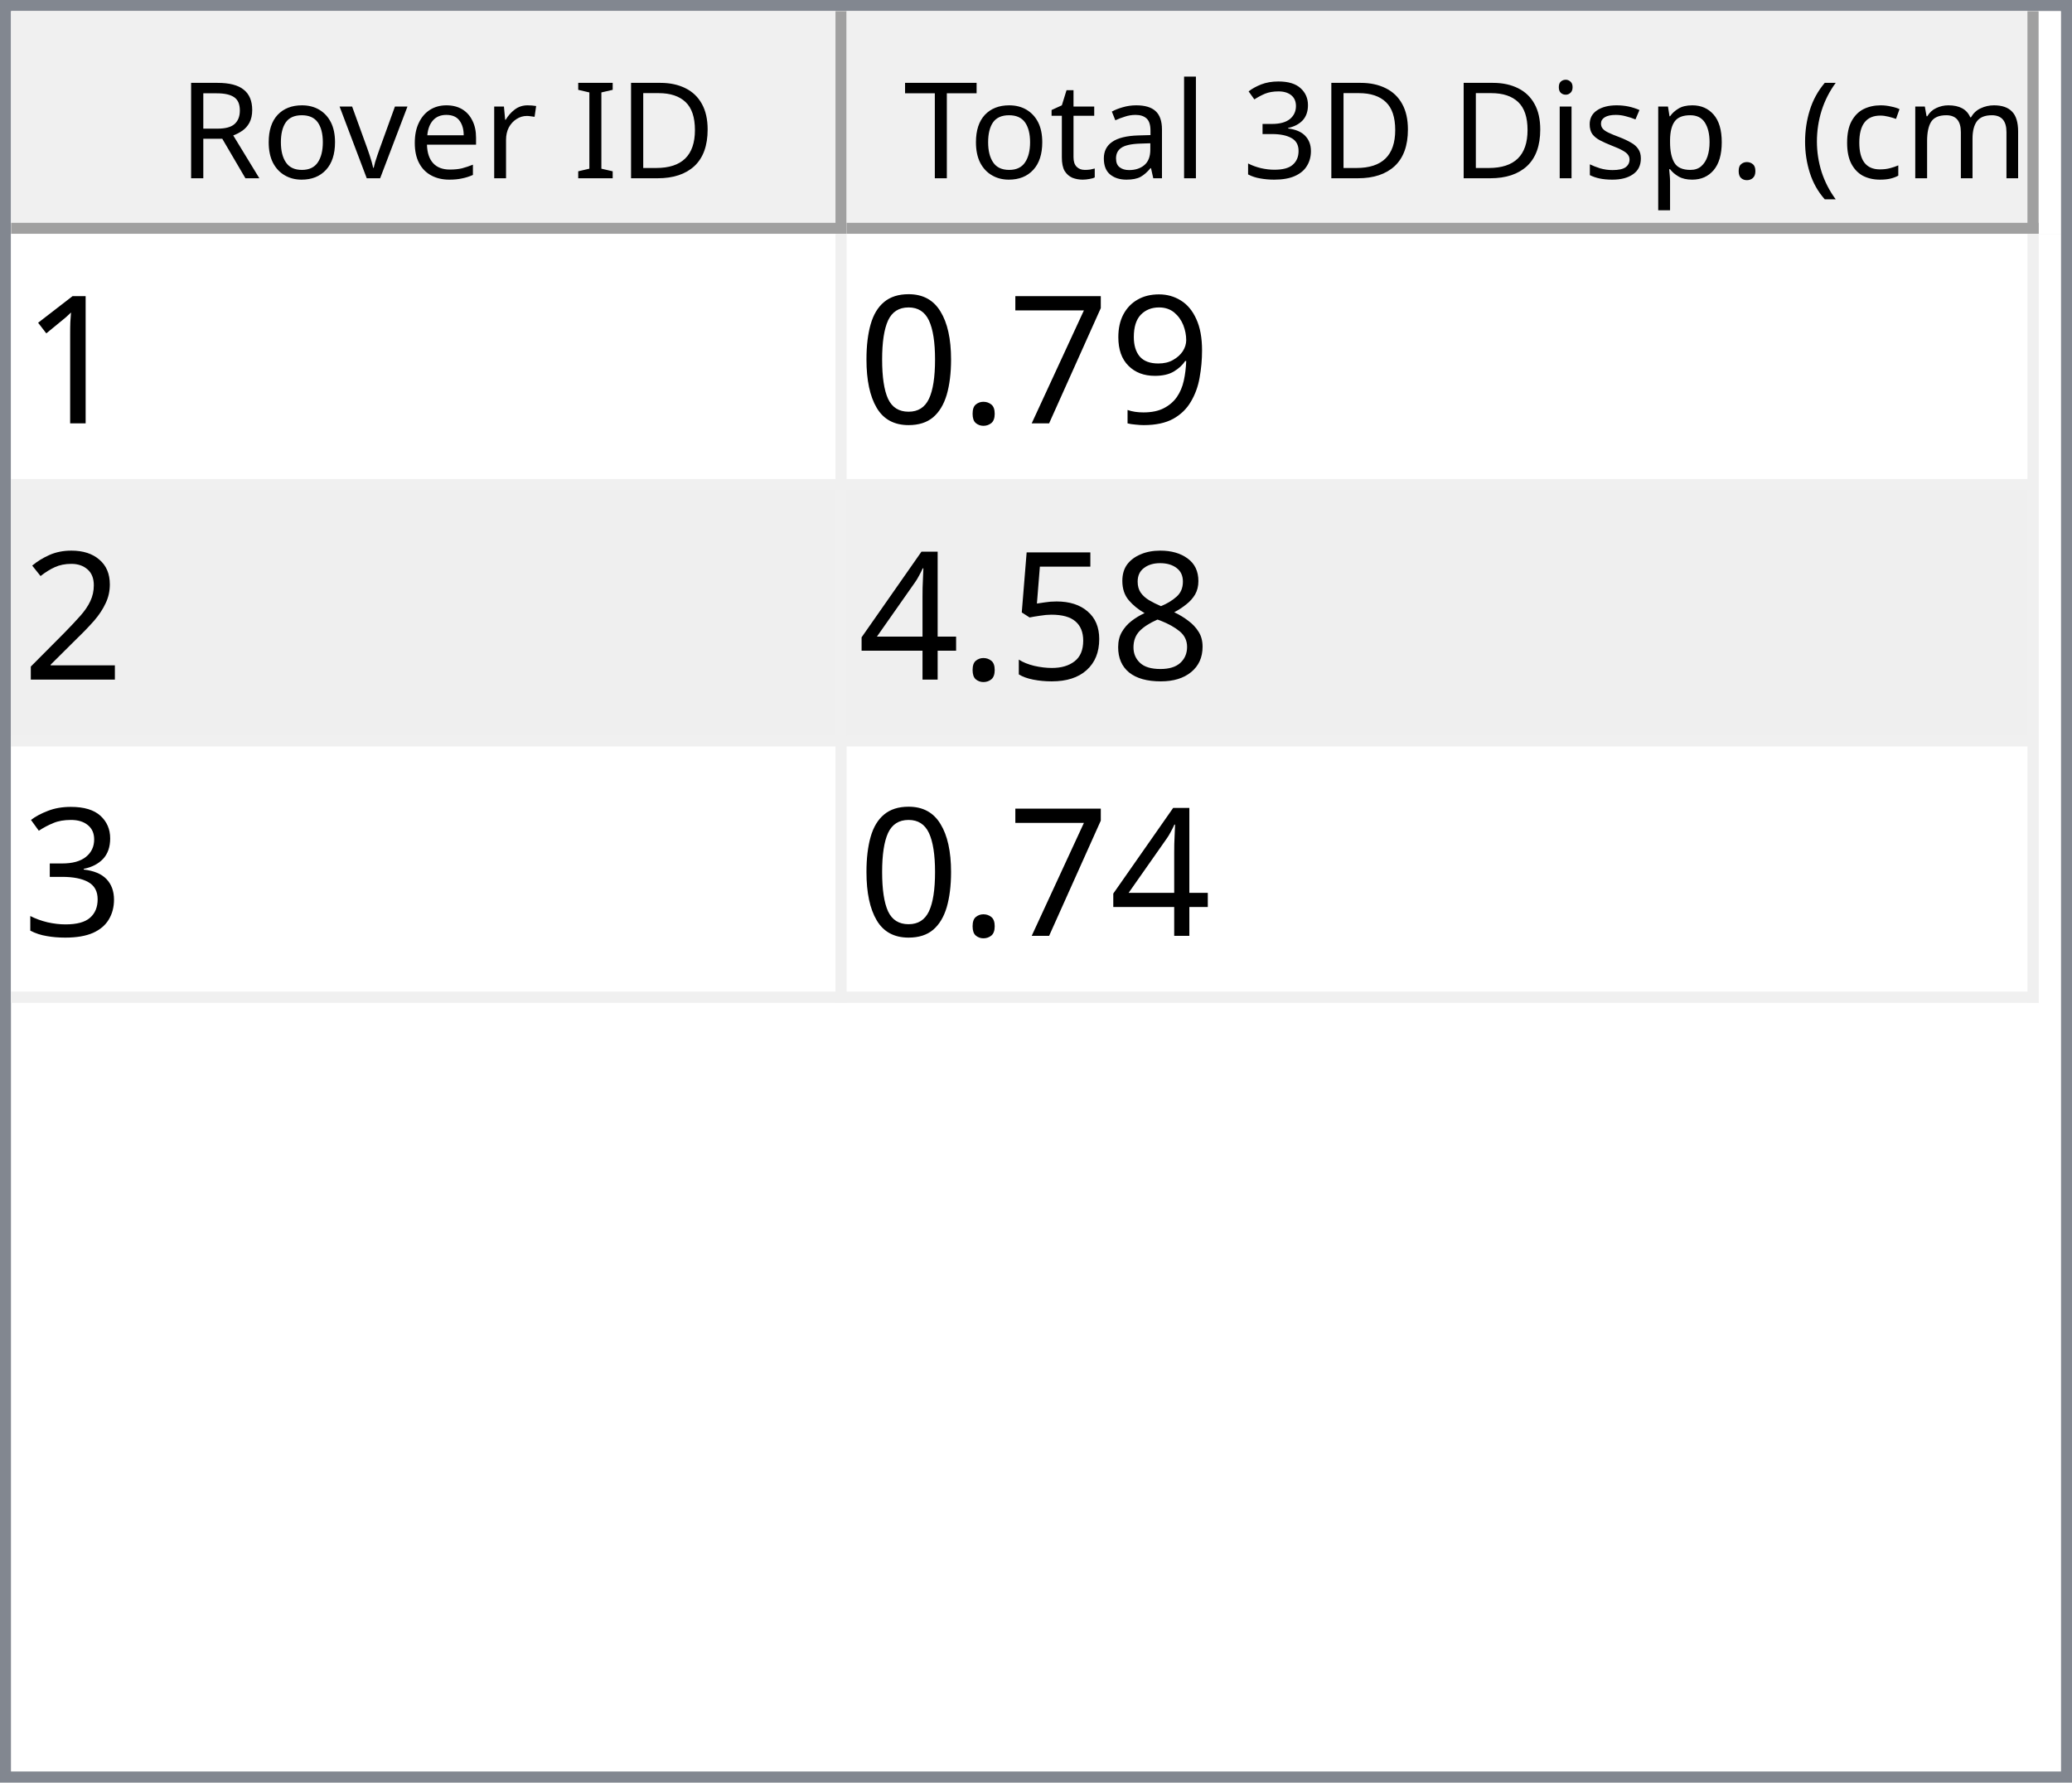
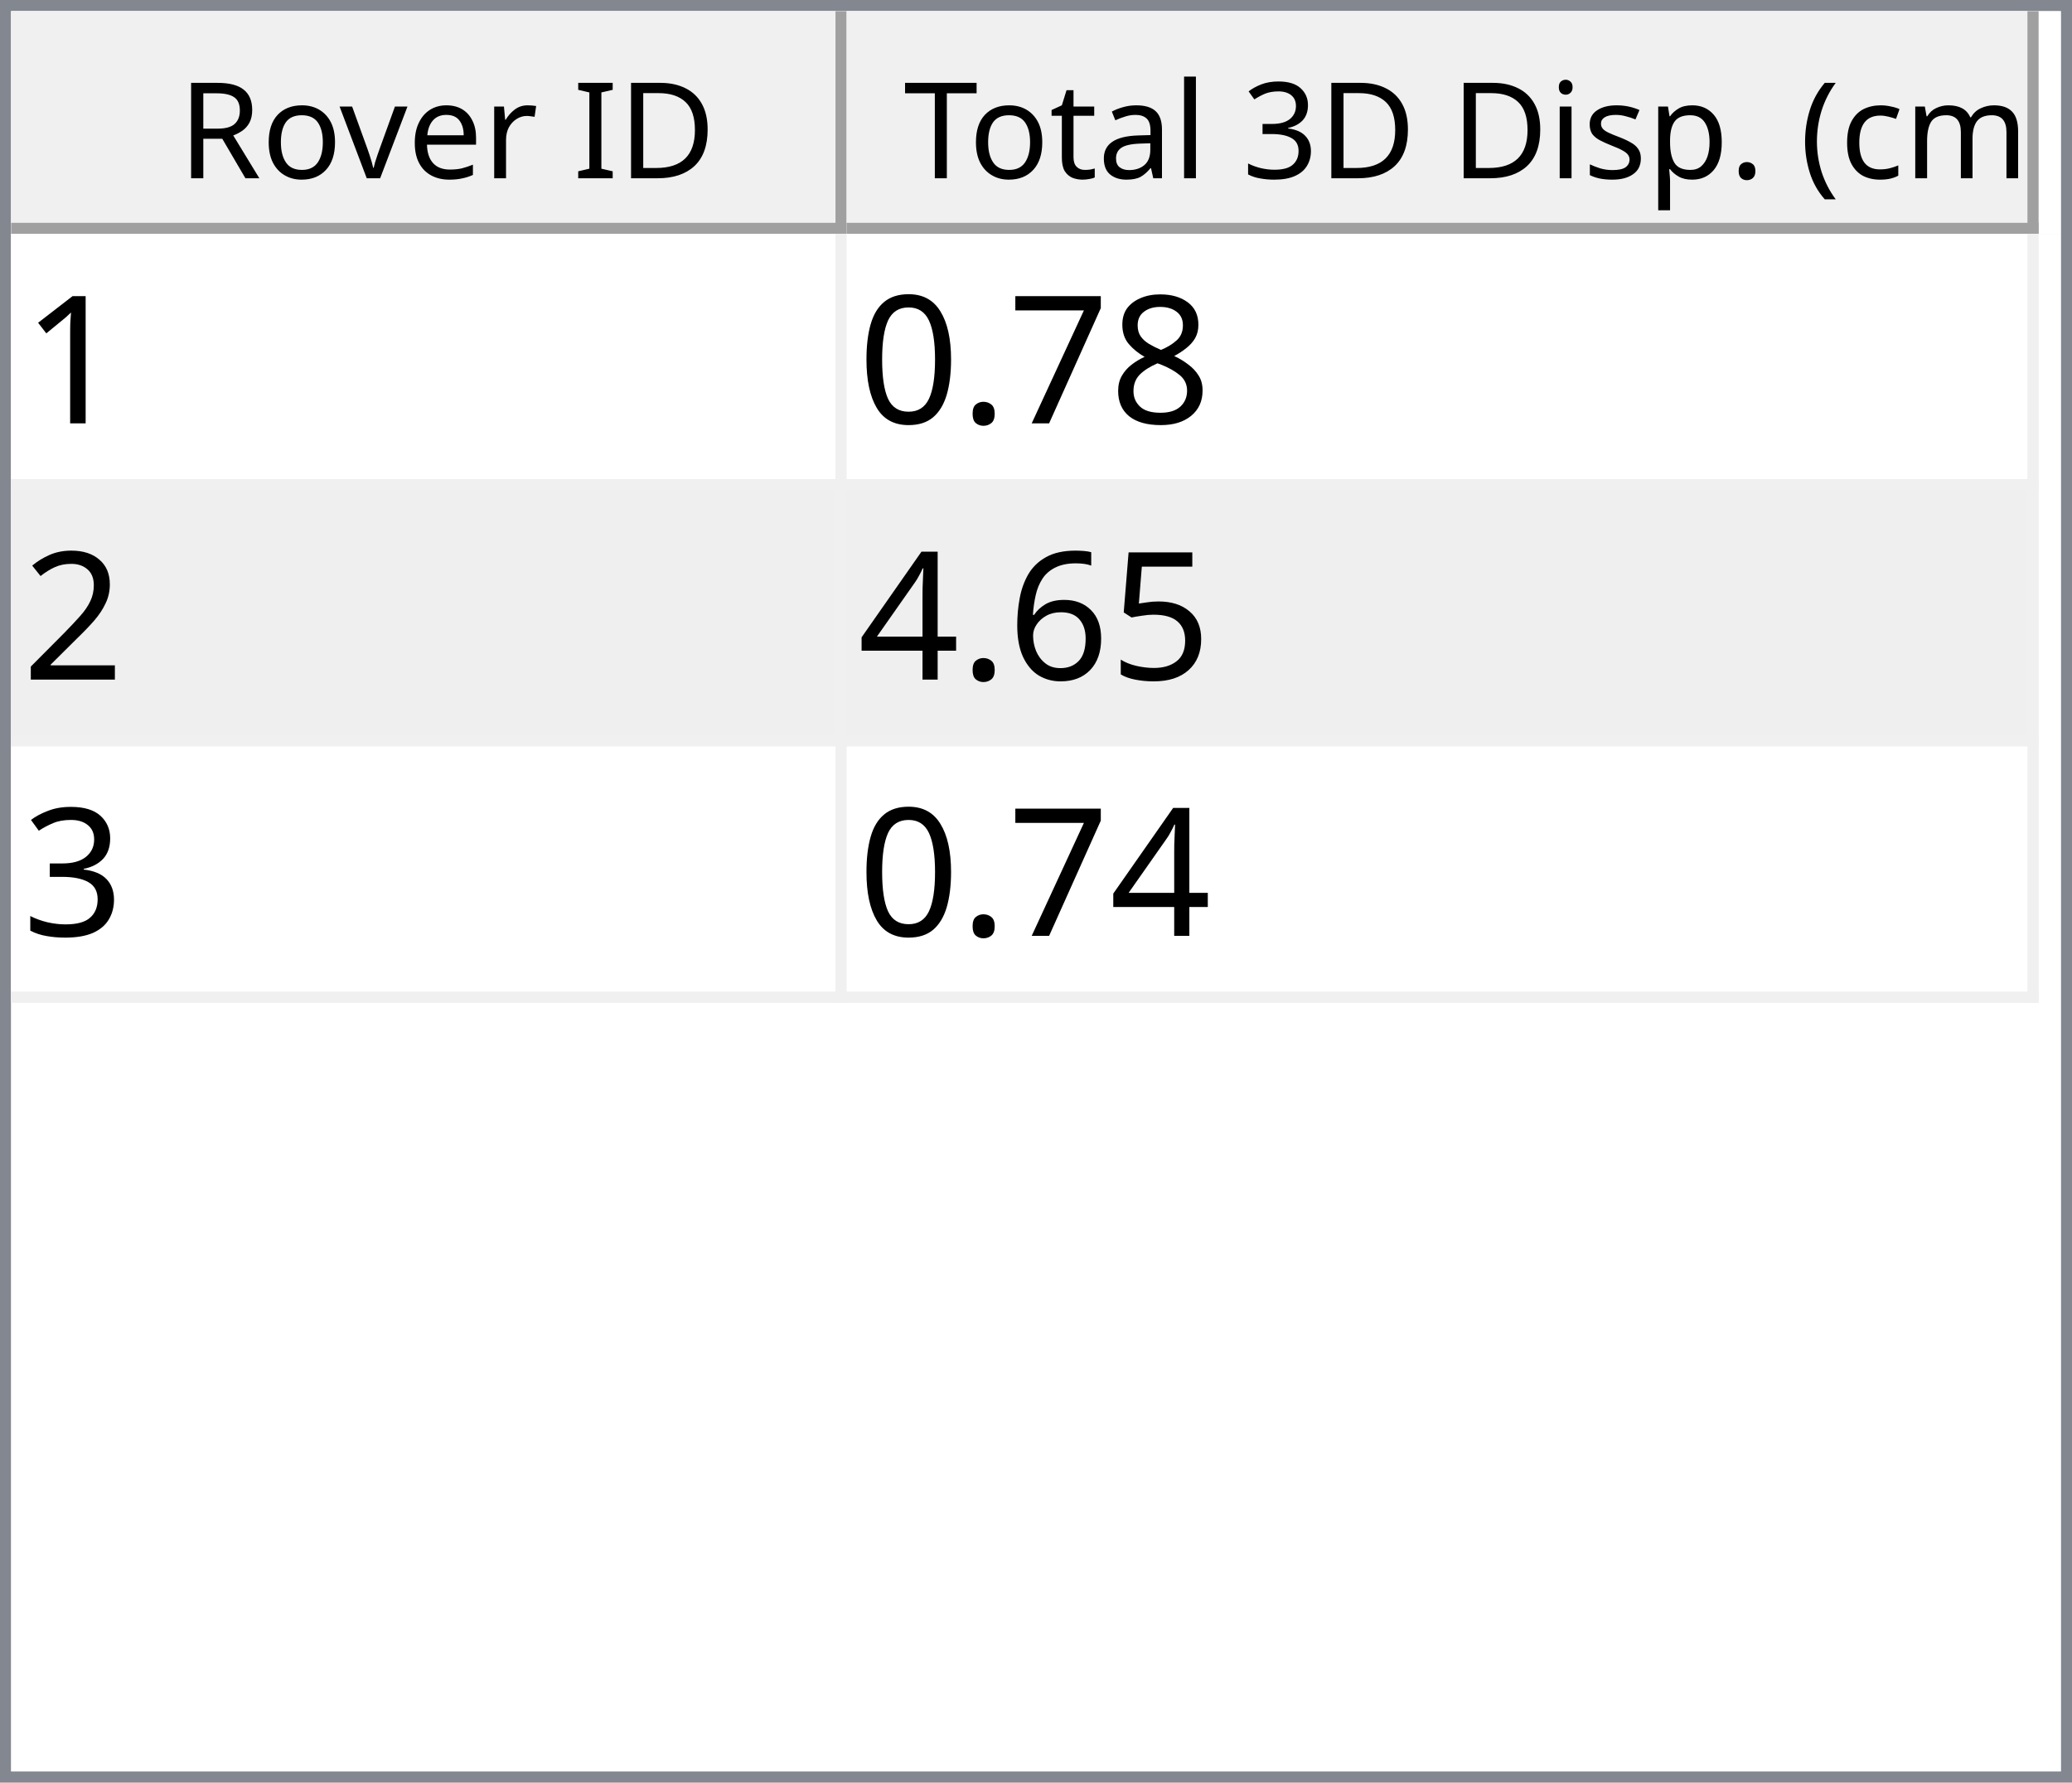
<svg xmlns="http://www.w3.org/2000/svg" style="fill-opacity:1; color-rendering:auto; color-interpolation:auto; text-rendering:auto; stroke:black; stroke-linecap:square; stroke-miterlimit:10; shape-rendering:auto; stroke-opacity:1; fill:black; stroke-dasharray:none; font-weight:normal; stroke-width:1; font-family:'Dialog'; font-style:normal; stroke-linejoin:miter; font-size:12px; stroke-dashoffset:0; image-rendering:auto;" width="186" height="160">
  <defs id="genericDefs" />
  <g>
    <defs id="defs1">
      <clipPath clipPathUnits="userSpaceOnUse" id="clipPath1">
        <path d="M0 0 L186 0 L186 160 L0 160 L0 0 Z" />
      </clipPath>
      <clipPath clipPathUnits="userSpaceOnUse" id="clipPath2">
        <path d="M0 0 L0 160 L186 160 L186 0 Z" />
      </clipPath>
      <clipPath clipPathUnits="userSpaceOnUse" id="clipPath3">
        <path d="M0 0 L0 20 L184 20 L184 0 Z" />
      </clipPath>
      <clipPath clipPathUnits="userSpaceOnUse" id="clipPath4">
        <path d="M0 0 L0 20 L75 20 L75 0 Z" />
      </clipPath>
      <clipPath clipPathUnits="userSpaceOnUse" id="clipPath5">
        <path d="M1 1 L1 19 L74 19 L74 1 Z" />
      </clipPath>
      <clipPath clipPathUnits="userSpaceOnUse" id="clipPath6">
        <path d="M0 0 L0 18 L73 18 L73 0 Z" />
      </clipPath>
      <clipPath clipPathUnits="userSpaceOnUse" id="clipPath7">
        <path d="M-0.5 -0.5 L-0.5 19.5 L74.5 19.5 L74.5 -0.5 Z" />
      </clipPath>
      <clipPath clipPathUnits="userSpaceOnUse" id="clipPath8">
        <path d="M0 0 L0 20 L107 20 L107 0 Z" />
      </clipPath>
      <clipPath clipPathUnits="userSpaceOnUse" id="clipPath9">
        <path d="M1 1 L1 19 L106 19 L106 1 Z" />
      </clipPath>
      <clipPath clipPathUnits="userSpaceOnUse" id="clipPath10">
        <path d="M0 0 L0 18 L105 18 L105 0 Z" />
      </clipPath>
      <clipPath clipPathUnits="userSpaceOnUse" id="clipPath11">
        <path d="M-0.5 -0.5 L-0.5 19.5 L106.5 19.5 L106.5 -0.5 Z" />
      </clipPath>
      <clipPath clipPathUnits="userSpaceOnUse" id="clipPath12">
        <path d="M0 0 L0 138 L184 138 L184 0 Z" />
      </clipPath>
      <clipPath clipPathUnits="userSpaceOnUse" id="clipPath13">
        <path d="M0 0 L0 69 L182 69 L182 0 Z" />
      </clipPath>
      <clipPath clipPathUnits="userSpaceOnUse" id="clipPath14">
        <path d="M-0.5 -0.5 L-0.5 68.5 L181.5 68.5 L181.5 -0.5 Z" />
      </clipPath>
      <clipPath clipPathUnits="userSpaceOnUse" id="clipPath15">
        <path d="M0 0 L0 22 L74 22 L74 0 Z" />
      </clipPath>
      <clipPath clipPathUnits="userSpaceOnUse" id="clipPath16">
        <path d="M0 0 L0 22 L106 22 L106 0 Z" />
      </clipPath>
      <font horiz-adv-x="64.551" id="font1">
        <font-face ascent="107.91" descent="25.098" units-per-em="100" style="font-style:normal; font-family:Segoe UI; font-weight:normal;" />
        <missing-glyph horiz-adv-x="64.551" d="M8.109 0 L8.109 68.266 L56.453 68.266 L56.453 0 L8.109 0 ZM15.328 7.234 L49.219 7.234 L49.219 61.031 L15.328 61.031 L15.328 7.234 Z" />
        <glyph unicode="D" horiz-adv-x="70.117" d="M9.188 0 L9.188 70.016 L28.516 70.016 Q65.531 70.016 65.531 35.891 Q65.531 19.672 55.25 9.836 Q44.969 0 27.734 0 L9.188 0 ZM17.391 62.594 L17.391 7.422 L27.828 7.422 Q41.609 7.422 49.273 14.797 Q56.938 22.172 56.938 35.688 Q56.938 62.594 28.328 62.594 L17.391 62.594 Z" />
        <glyph unicode="I" horiz-adv-x="26.611" d="M17.391 0 L9.188 0 L9.188 70.016 L17.391 70.016 L17.391 0 Z" />
        <glyph unicode=" " horiz-adv-x="27.393" d="" />
        <glyph unicode="r" horiz-adv-x="34.766" d="M34.188 41.891 Q32.078 43.5 28.125 43.5 Q23 43.5 19.555 38.672 Q16.109 33.844 16.109 25.484 L16.109 0 L8.109 0 L8.109 50 L16.109 50 L16.109 39.703 L16.312 39.703 Q18.016 44.969 21.531 47.922 Q25.047 50.875 29.391 50.875 Q32.516 50.875 34.188 50.203 L34.188 41.891 Z" />
        <glyph unicode="e" horiz-adv-x="52.295" d="M48.297 23 L12.984 23 Q13.188 14.656 17.484 10.109 Q21.781 5.562 29.297 5.562 Q37.75 5.562 44.828 11.141 L44.828 3.609 Q38.234 -1.172 27.391 -1.172 Q16.797 -1.172 10.742 5.641 Q4.688 12.453 4.688 24.812 Q4.688 36.469 11.305 43.82 Q17.922 51.172 27.734 51.172 Q37.547 51.172 42.922 44.828 Q48.297 38.484 48.297 27.203 L48.297 23 ZM40.094 29.781 Q40.047 36.719 36.75 40.578 Q33.453 44.438 27.594 44.438 Q21.922 44.438 17.969 40.383 Q14.016 36.328 13.094 29.781 L40.094 29.781 Z" />
        <glyph unicode="v" horiz-adv-x="47.9" d="M47.406 50 L27.484 0 L19.625 0 L0.688 50 L9.469 50 L22.172 13.672 Q23.578 9.672 23.922 6.688 L24.125 6.688 Q24.609 10.453 25.688 13.484 L38.969 50 L47.406 50 Z" />
        <glyph unicode="o" horiz-adv-x="58.594" d="M29 -1.172 Q17.922 -1.172 11.305 5.836 Q4.688 12.844 4.688 24.422 Q4.688 37.016 11.57 44.094 Q18.453 51.172 30.172 51.172 Q41.359 51.172 47.633 44.289 Q53.906 37.406 53.906 25.203 Q53.906 13.234 47.141 6.031 Q40.375 -1.172 29 -1.172 ZM29.594 44.438 Q21.875 44.438 17.383 39.188 Q12.891 33.938 12.891 24.703 Q12.891 15.828 17.43 10.695 Q21.969 5.562 29.594 5.562 Q37.359 5.562 41.531 10.594 Q45.703 15.625 45.703 24.906 Q45.703 34.281 41.531 39.359 Q37.359 44.438 29.594 44.438 Z" />
        <glyph unicode="R" horiz-adv-x="59.814" d="M59.375 0 L49.609 0 L37.891 19.625 Q36.281 22.359 34.766 24.289 Q33.25 26.219 31.664 27.438 Q30.078 28.656 28.25 29.219 Q26.422 29.781 24.125 29.781 L17.391 29.781 L17.391 0 L9.188 0 L9.188 70.016 L30.078 70.016 Q34.672 70.016 38.555 68.867 Q42.438 67.719 45.289 65.375 Q48.141 63.031 49.758 59.547 Q51.375 56.062 51.375 51.375 Q51.375 47.703 50.273 44.656 Q49.172 41.609 47.148 39.211 Q45.125 36.812 42.266 35.133 Q39.406 33.453 35.844 32.516 L35.844 32.328 Q37.594 31.547 38.891 30.547 Q40.188 29.547 41.359 28.18 Q42.531 26.812 43.68 25.078 Q44.828 23.344 46.234 21.047 L59.375 0 ZM17.391 62.594 L17.391 37.203 L28.516 37.203 Q31.594 37.203 34.203 38.133 Q36.812 39.062 38.719 40.797 Q40.625 42.531 41.703 45.047 Q42.781 47.562 42.781 50.688 Q42.781 56.297 39.141 59.445 Q35.5 62.594 28.609 62.594 L17.391 62.594 Z" />
        <glyph unicode=")" horiz-adv-x="30.176" d="M8.297 -15.922 L1.172 -15.922 Q16.406 2.344 16.406 26.812 Q16.406 51.469 1.078 70.016 L8.297 70.016 Q23.531 52.156 23.531 26.703 Q23.531 1.375 8.297 -15.922 Z" />
        <glyph unicode="m" horiz-adv-x="86.133" d="M79.109 0 L71.094 0 L71.094 28.719 Q71.094 37.016 68.531 40.727 Q65.969 44.438 59.906 44.438 Q54.781 44.438 51.195 39.75 Q47.609 35.062 47.609 28.516 L47.609 0 L39.594 0 L39.594 29.688 Q39.594 44.438 28.219 44.438 Q22.953 44.438 19.531 40.016 Q16.109 35.594 16.109 28.516 L16.109 0 L8.109 0 L8.109 50 L16.109 50 L16.109 42.094 L16.312 42.094 Q21.625 51.172 31.844 51.172 Q36.969 51.172 40.773 48.312 Q44.578 45.453 46 40.828 Q51.562 51.172 62.594 51.172 Q79.109 51.172 79.109 30.812 L79.109 0 Z" />
        <glyph unicode="c" horiz-adv-x="46.191" d="M42.188 2.297 Q36.422 -1.172 28.516 -1.172 Q17.828 -1.172 11.258 5.789 Q4.688 12.75 4.688 23.828 Q4.688 36.188 11.766 43.68 Q18.844 51.172 30.672 51.172 Q37.25 51.172 42.281 48.734 L42.281 40.531 Q36.719 44.438 30.375 44.438 Q22.703 44.438 17.797 38.945 Q12.891 33.453 12.891 24.516 Q12.891 15.719 17.508 10.641 Q22.125 5.562 29.891 5.562 Q36.422 5.562 42.188 9.906 L42.188 2.297 Z" />
        <glyph unicode="(" horiz-adv-x="30.176" d="M29.109 -15.922 L21.969 -15.922 Q6.844 1.375 6.844 26.703 Q6.844 52.156 21.969 70.016 L29.203 70.016 Q13.875 51.469 13.875 26.812 Q13.875 2.344 29.109 -15.922 Z" />
        <glyph unicode="." horiz-adv-x="21.68" d="M10.891 -1.078 Q8.641 -1.078 7.055 0.539 Q5.469 2.156 5.469 4.391 Q5.469 6.641 7.055 8.273 Q8.641 9.906 10.891 9.906 Q13.188 9.906 14.797 8.273 Q16.406 6.641 16.406 4.391 Q16.406 2.156 14.797 0.539 Q13.188 -1.078 10.891 -1.078 Z" />
        <glyph unicode="p" horiz-adv-x="58.789" d="M16.312 7.234 L16.109 7.234 L16.109 -23 L8.109 -23 L8.109 50 L16.109 50 L16.109 41.219 L16.312 41.219 Q22.219 51.172 33.594 51.172 Q43.266 51.172 48.688 44.461 Q54.109 37.75 54.109 26.469 Q54.109 13.922 48 6.375 Q41.891 -1.172 31.297 -1.172 Q21.578 -1.172 16.312 7.234 ZM16.109 27.391 L16.109 20.406 Q16.109 14.203 20.141 9.883 Q24.172 5.562 30.375 5.562 Q37.641 5.562 41.773 11.133 Q45.906 16.703 45.906 26.609 Q45.906 34.969 42.047 39.703 Q38.188 44.438 31.594 44.438 Q24.609 44.438 20.359 39.578 Q16.109 34.719 16.109 27.391 Z" />
        <glyph unicode="s" horiz-adv-x="42.432" d="M5.078 1.812 L5.078 10.406 Q11.625 5.562 19.484 5.562 Q30.031 5.562 30.031 12.594 Q30.031 14.594 29.125 15.992 Q28.219 17.391 26.68 18.461 Q25.141 19.531 23.07 20.383 Q21 21.234 18.609 22.172 Q15.281 23.484 12.766 24.828 Q10.25 26.172 8.57 27.859 Q6.891 29.547 6.031 31.695 Q5.172 33.844 5.172 36.719 Q5.172 40.234 6.789 42.945 Q8.406 45.656 11.086 47.484 Q13.766 49.312 17.211 50.242 Q20.656 51.172 24.312 51.172 Q30.812 51.172 35.938 48.922 L35.938 40.828 Q30.422 44.438 23.25 44.438 Q21 44.438 19.195 43.922 Q17.391 43.406 16.094 42.477 Q14.797 41.547 14.086 40.258 Q13.375 38.969 13.375 37.406 Q13.375 35.453 14.086 34.133 Q14.797 32.812 16.164 31.789 Q17.531 30.766 19.484 29.938 Q21.438 29.109 23.922 28.125 Q27.25 26.859 29.883 25.516 Q32.516 24.172 34.375 22.484 Q36.234 20.797 37.234 18.602 Q38.234 16.406 38.234 13.375 Q38.234 9.672 36.602 6.938 Q34.969 4.203 32.234 2.398 Q29.5 0.594 25.93 -0.289 Q22.359 -1.172 18.453 -1.172 Q10.75 -1.172 5.078 1.812 Z" />
        <glyph unicode="i" horiz-adv-x="24.219" d="M12.203 62.703 Q10.062 62.703 8.547 64.164 Q7.031 65.625 7.031 67.875 Q7.031 70.125 8.547 71.609 Q10.062 73.094 12.203 73.094 Q14.406 73.094 15.945 71.609 Q17.484 70.125 17.484 67.875 Q17.484 65.719 15.945 64.211 Q14.406 62.703 12.203 62.703 ZM16.109 0 L8.109 0 L8.109 50 L16.109 50 L16.109 0 Z" />
        <glyph unicode="3" horiz-adv-x="53.906" d="M46.531 19.828 Q46.531 15.094 44.75 11.211 Q42.969 7.328 39.719 4.57 Q36.469 1.812 31.93 0.297 Q27.391 -1.219 21.922 -1.219 Q11.922 -1.219 6 2.594 L6 11.188 Q13.094 5.609 22.219 5.609 Q25.875 5.609 28.828 6.539 Q31.781 7.469 33.906 9.227 Q36.031 10.984 37.18 13.477 Q38.328 15.969 38.328 19.094 Q38.328 32.812 18.797 32.812 L12.984 32.812 L12.984 39.594 L18.5 39.594 Q35.797 39.594 35.797 52.484 Q35.797 64.406 22.609 64.406 Q15.188 64.406 8.688 59.422 L8.688 67.188 Q15.375 71.188 24.609 71.188 Q29 71.188 32.57 69.969 Q36.141 68.75 38.68 66.555 Q41.219 64.359 42.609 61.281 Q44 58.203 44 54.5 Q44 40.672 30.031 36.719 L30.031 36.531 Q33.594 36.141 36.625 34.797 Q39.656 33.453 41.852 31.305 Q44.047 29.156 45.289 26.25 Q46.531 23.344 46.531 19.828 Z" />
        <glyph unicode="l" horiz-adv-x="24.219" d="M16.109 0 L8.109 0 L8.109 74.031 L16.109 74.031 L16.109 0 Z" />
        <glyph unicode="a" horiz-adv-x="50.879" d="M43.891 0 L35.891 0 L35.891 7.812 L35.688 7.812 Q30.469 -1.172 20.312 -1.172 Q12.844 -1.172 8.617 2.781 Q4.391 6.734 4.391 13.281 Q4.391 27.297 20.906 29.594 L35.891 31.688 Q35.891 44.438 25.594 44.438 Q16.547 44.438 9.281 38.281 L9.281 46.484 Q16.656 51.172 26.266 51.172 Q43.891 51.172 43.891 32.516 L43.891 0 ZM35.891 25.297 L23.828 23.641 Q18.266 22.859 15.43 20.875 Q12.594 18.891 12.594 13.875 Q12.594 10.203 15.211 7.883 Q17.828 5.562 22.172 5.562 Q28.125 5.562 32.008 9.742 Q35.891 13.922 35.891 20.312 L35.891 25.297 Z" />
        <glyph unicode="t" horiz-adv-x="33.887" d="M31.297 0.484 Q28.469 -1.078 23.828 -1.078 Q10.688 -1.078 10.688 13.578 L10.688 43.172 L2.094 43.172 L2.094 50 L10.688 50 L10.688 62.203 L18.703 64.797 L18.703 50 L31.297 50 L31.297 43.172 L18.703 43.172 L18.703 14.984 Q18.703 9.969 20.414 7.82 Q22.125 5.672 26.078 5.672 Q29.109 5.672 31.297 7.328 L31.297 0.484 Z" />
        <glyph unicode="T" horiz-adv-x="52.393" d="M50.594 62.594 L30.375 62.594 L30.375 0 L22.172 0 L22.172 62.594 L2 62.594 L2 70.016 L50.594 70.016 L50.594 62.594 Z" />
      </font>
      <font horiz-adv-x="75.0" id="font2">
        <font-face ascent="100.537" descent="21.973" units-per-em="100" style="font-style:normal; font-family:sans-serif; font-weight:normal;" />
        <missing-glyph horiz-adv-x="75.0" d="M12.5 0 L12.5 62.5 L62.5 62.5 L62.5 0 L12.5 0 ZM14.062 1.562 L60.938 1.562 L60.938 60.938 L14.062 60.938 L14.062 1.562 Z" />
        <glyph unicode="1" horiz-adv-x="55.615" d="M37.25 0 L28.469 0 L28.469 56 Q25.297 52.984 20.141 49.953 Q14.984 46.922 10.891 45.406 L10.891 53.906 Q18.266 57.375 23.781 62.305 Q29.297 67.234 31.594 71.875 L37.25 71.875 L37.25 0 Z" />
-         <glyph unicode="9" horiz-adv-x="55.615" d="M5.469 16.547 L13.922 17.328 Q14.984 11.375 18.016 8.688 Q21.047 6 25.781 6 Q29.828 6 32.883 7.859 Q35.938 9.719 37.891 12.82 Q39.844 15.922 41.164 21.195 Q42.484 26.469 42.484 31.938 Q42.484 32.516 42.438 33.688 Q39.797 29.5 35.234 26.883 Q30.672 24.266 25.344 24.266 Q16.453 24.266 10.305 30.711 Q4.156 37.156 4.156 47.703 Q4.156 58.594 10.578 65.234 Q17 71.875 26.656 71.875 Q33.641 71.875 39.43 68.117 Q45.219 64.359 48.219 57.398 Q51.219 50.438 51.219 37.25 Q51.219 23.531 48.242 15.406 Q45.266 7.281 39.383 3.031 Q33.5 -1.219 25.594 -1.219 Q17.188 -1.219 11.867 3.445 Q6.547 8.109 5.469 16.547 ZM41.453 48.141 Q41.453 55.719 37.43 60.156 Q33.406 64.594 27.734 64.594 Q21.875 64.594 17.531 59.812 Q13.188 55.031 13.188 47.406 Q13.188 40.578 17.312 36.305 Q21.438 32.031 27.484 32.031 Q33.594 32.031 37.523 36.305 Q41.453 40.578 41.453 48.141 Z" />
+         <glyph unicode="8" horiz-adv-x="55.615" d="M17.672 38.812 Q12.203 40.828 9.57 44.539 Q6.938 48.25 6.938 53.422 Q6.938 61.234 12.555 66.555 Q18.172 71.875 27.484 71.875 Q36.859 71.875 42.578 66.43 Q48.297 60.984 48.297 53.172 Q48.297 48.188 45.68 44.508 Q43.062 40.828 37.75 38.812 Q44.344 36.672 47.781 31.883 Q51.219 27.094 51.219 20.453 Q51.219 11.281 44.727 5.031 Q38.234 -1.219 27.641 -1.219 Q17.047 -1.219 10.547 5.055 Q4.047 11.328 4.047 20.703 Q4.047 27.688 7.594 32.398 Q11.141 37.109 17.672 38.812 ZM15.922 53.719 Q15.922 48.641 19.195 45.414 Q22.469 42.188 27.688 42.188 Q32.766 42.188 36.016 45.383 Q39.266 48.578 39.266 53.219 Q39.266 58.062 35.914 61.359 Q32.562 64.656 27.594 64.656 Q22.562 64.656 19.242 61.43 Q15.922 58.203 15.922 53.719 ZM13.094 20.656 Q13.094 16.891 14.875 13.375 Q16.656 9.859 20.172 7.93 Q23.688 6 27.734 6 Q34.031 6 38.133 10.055 Q42.234 14.109 42.234 20.359 Q42.234 26.703 38.016 30.859 Q33.797 35.016 27.438 35.016 Q21.234 35.016 17.164 30.914 Q13.094 26.812 13.094 20.656 Z" />
        <glyph unicode="7" horiz-adv-x="55.615" d="M4.734 62.203 L4.734 70.656 L51.078 70.656 L51.078 63.812 Q44.234 56.547 37.523 44.484 Q30.812 32.422 27.156 19.672 Q24.516 10.688 23.781 0 L14.75 0 Q14.891 8.453 18.062 20.414 Q21.234 32.375 27.172 43.484 Q33.109 54.594 39.797 62.203 L4.734 62.203 Z" />
        <glyph unicode="." horiz-adv-x="27.783" d="M9.078 0 L9.078 10.016 L19.094 10.016 L19.094 0 L9.078 0 Z" />
        <glyph unicode="0" horiz-adv-x="55.615" d="M4.156 35.297 Q4.156 48 6.766 55.742 Q9.375 63.484 14.523 67.68 Q19.672 71.875 27.484 71.875 Q33.25 71.875 37.594 69.555 Q41.938 67.234 44.773 62.867 Q47.609 58.5 49.219 52.227 Q50.828 45.953 50.828 35.297 Q50.828 22.703 48.242 14.969 Q45.656 7.234 40.508 3.008 Q35.359 -1.219 27.484 -1.219 Q17.141 -1.219 11.234 6.203 Q4.156 15.141 4.156 35.297 ZM13.188 35.297 Q13.188 17.672 17.312 11.836 Q21.438 6 27.484 6 Q33.547 6 37.672 11.859 Q41.797 17.719 41.797 35.297 Q41.797 52.984 37.672 58.789 Q33.547 64.594 27.391 64.594 Q21.344 64.594 17.719 59.469 Q13.188 52.938 13.188 35.297 Z" />
        <glyph unicode="2" horiz-adv-x="55.615" d="M50.344 8.453 L50.344 0 L3.031 0 Q2.938 3.172 4.047 6.109 Q5.859 10.938 9.836 15.625 Q13.812 20.312 21.344 26.469 Q33.016 36.031 37.117 41.625 Q41.219 47.219 41.219 52.203 Q41.219 57.422 37.477 61.008 Q33.734 64.594 27.734 64.594 Q21.391 64.594 17.578 60.789 Q13.766 56.984 13.719 50.25 L4.688 51.172 Q5.609 61.281 11.664 66.578 Q17.719 71.875 27.938 71.875 Q38.234 71.875 44.242 66.164 Q50.25 60.453 50.25 52 Q50.25 47.703 48.492 43.555 Q46.734 39.406 42.656 34.812 Q38.578 30.219 29.109 22.219 Q21.188 15.578 18.945 13.211 Q16.703 10.844 15.234 8.453 L50.344 8.453 Z" />
-         <glyph unicode="8" horiz-adv-x="55.615" d="M17.672 38.812 Q12.203 40.828 9.57 44.539 Q6.938 48.25 6.938 53.422 Q6.938 61.234 12.555 66.555 Q18.172 71.875 27.484 71.875 Q36.859 71.875 42.578 66.43 Q48.297 60.984 48.297 53.172 Q48.297 48.188 45.68 44.508 Q43.062 40.828 37.75 38.812 Q44.344 36.672 47.781 31.883 Q51.219 27.094 51.219 20.453 Q51.219 11.281 44.727 5.031 Q38.234 -1.219 27.641 -1.219 Q17.047 -1.219 10.547 5.055 Q4.047 11.328 4.047 20.703 Q4.047 27.688 7.594 32.398 Q11.141 37.109 17.672 38.812 ZM15.922 53.719 Q15.922 48.641 19.195 45.414 Q22.469 42.188 27.688 42.188 Q32.766 42.188 36.016 45.383 Q39.266 48.578 39.266 53.219 Q39.266 58.062 35.914 61.359 Q32.562 64.656 27.594 64.656 Q22.562 64.656 19.242 61.43 Q15.922 58.203 15.922 53.719 ZM13.094 20.656 Q13.094 16.891 14.875 13.375 Q16.656 9.859 20.172 7.93 Q23.688 6 27.734 6 Q34.031 6 38.133 10.055 Q42.234 14.109 42.234 20.359 Q42.234 26.703 38.016 30.859 Q33.797 35.016 27.438 35.016 Q21.234 35.016 17.164 30.914 Q13.094 26.812 13.094 20.656 Z" />
        <glyph unicode="5" horiz-adv-x="55.615" d="M4.156 18.75 L13.375 19.531 Q14.406 12.797 18.141 9.398 Q21.875 6 27.156 6 Q33.5 6 37.891 10.789 Q42.281 15.578 42.281 23.484 Q42.281 31 38.062 35.352 Q33.844 39.703 27 39.703 Q22.75 39.703 19.336 37.773 Q15.922 35.844 13.969 32.766 L5.719 33.844 L12.641 70.609 L48.25 70.609 L48.25 62.203 L19.672 62.203 L15.828 42.969 Q22.266 47.469 29.344 47.469 Q38.719 47.469 45.164 40.969 Q51.609 34.469 51.609 24.266 Q51.609 14.547 45.953 7.469 Q39.062 -1.219 27.156 -1.219 Q17.391 -1.219 11.211 4.25 Q5.031 9.719 4.156 18.75 Z" />
+         <glyph unicode="6" horiz-adv-x="55.615" d="M49.75 54.047 L41.016 53.375 Q39.844 58.547 37.703 60.891 Q34.125 64.656 28.906 64.656 Q24.703 64.656 21.531 62.312 Q17.391 59.281 14.992 53.469 Q12.594 47.656 12.5 36.922 Q15.672 41.75 20.266 44.094 Q24.859 46.438 29.891 46.438 Q38.672 46.438 44.852 39.969 Q51.031 33.5 51.031 23.25 Q51.031 16.5 48.125 10.719 Q45.219 4.938 40.141 1.859 Q35.062 -1.219 28.609 -1.219 Q17.625 -1.219 10.695 6.859 Q3.766 14.938 3.766 33.5 Q3.766 54.25 11.422 63.672 Q18.109 71.875 29.438 71.875 Q37.891 71.875 43.289 67.141 Q48.688 62.406 49.75 54.047 ZM13.875 23.188 Q13.875 18.656 15.797 14.508 Q17.719 10.359 21.188 8.18 Q24.656 6 28.469 6 Q34.031 6 38.039 10.492 Q42.047 14.984 42.047 22.703 Q42.047 30.125 38.086 34.398 Q34.125 38.672 28.125 38.672 Q22.172 38.672 18.023 34.398 Q13.875 30.125 13.875 23.188 Z" />
        <glyph unicode="4" horiz-adv-x="55.615" d="M32.328 0 L32.328 17.141 L1.266 17.141 L1.266 25.203 L33.938 71.578 L41.109 71.578 L41.109 25.203 L50.781 25.203 L50.781 17.141 L41.109 17.141 L41.109 0 L32.328 0 ZM32.328 25.203 L32.328 57.469 L9.906 25.203 L32.328 25.203 Z" />
        <glyph unicode="3" horiz-adv-x="55.615" d="M4.203 18.891 L12.984 20.062 Q14.5 12.594 18.141 9.297 Q21.781 6 27 6 Q33.203 6 37.477 10.297 Q41.75 14.594 41.75 20.953 Q41.75 27 37.797 30.93 Q33.844 34.859 27.734 34.859 Q25.25 34.859 21.531 33.891 L22.516 41.609 Q23.391 41.5 23.922 41.5 Q29.547 41.5 34.039 44.43 Q38.531 47.359 38.531 53.469 Q38.531 58.297 35.258 61.477 Q31.984 64.656 26.812 64.656 Q21.688 64.656 18.266 61.43 Q14.844 58.203 13.875 51.766 L5.078 53.328 Q6.688 62.156 12.398 67.016 Q18.109 71.875 26.609 71.875 Q32.469 71.875 37.398 69.359 Q42.328 66.844 44.945 62.5 Q47.562 58.156 47.562 53.266 Q47.562 48.641 45.07 44.828 Q42.578 41.016 37.703 38.766 Q44.047 37.312 47.562 32.695 Q51.078 28.078 51.078 21.141 Q51.078 11.766 44.242 5.25 Q37.406 -1.266 26.953 -1.266 Q17.531 -1.266 11.305 4.352 Q5.078 9.969 4.203 18.891 Z" />
      </font>
    </defs>
    <g style="fill:white; stroke:white;">
      <rect x="0" y="0" width="186" style="clip-path:url(#clipPath1); stroke:none;" height="160" />
    </g>
    <g style="fill:white; text-rendering:optimizeSpeed; color-rendering:optimizeSpeed; image-rendering:optimizeSpeed; shape-rendering:crispEdges; stroke:white; color-interpolation:sRGB;">
      <rect x="0" width="186" height="160" y="0" style="stroke:none;" />
      <path style="stroke:none;" d="M0 160 L186 160 L186 0 L0 0 Z" />
    </g>
    <g style="fill:rgb(240,240,240); font-family:'Segoe UI'; stroke:rgb(240,240,240);">
      <rect x="0" y="0" width="186" style="clip-path:url(#clipPath2); stroke:none;" height="160" />
    </g>
    <g style="fill:rgb(130,135,144); font-family:'Segoe UI'; stroke:rgb(130,135,144);">
      <path d="M0 0 L186 0 L186 160 L0 160 L0 0 ZM1 1 L185 1 L185 159 L1 159 L1 1 Z" style="fill-rule:evenodd; clip-path:url(#clipPath2); stroke:none;" />
    </g>
    <g style="fill:white; font-family:'Segoe UI'; stroke:white;" transform="translate(1,1)">
      <rect x="0" y="0" width="184" style="clip-path:url(#clipPath3); stroke:none;" height="20" />
    </g>
    <g style="fill:rgb(240,240,240); font-family:'Segoe UI'; stroke:rgb(240,240,240);" transform="translate(1,1)">
      <rect x="0" y="0" width="75" style="clip-path:url(#clipPath4); stroke:none;" height="20" />
    </g>
    <g style="font-family:'Segoe UI';" transform="translate(2,2)">
      <text x="14" xml:space="preserve" y="14" style="clip-path:url(#clipPath6); stroke:none;">Rover ID</text>
    </g>
    <g style="fill:rgb(160,160,160); font-family:'Segoe UI'; stroke:rgb(160,160,160); stroke-linejoin:bevel;" transform="translate(1.5,1.5)">
      <line x1="74" x2="74" y1="0" style="fill:none; clip-path:url(#clipPath7);" y2="19" />
    </g>
    <g style="fill:rgb(160,160,160); font-family:'Segoe UI'; stroke:rgb(160,160,160); stroke-linejoin:bevel;" transform="matrix(1,0,0,1,1,1) translate(0.5,0.5)">
      <line x1="0" x2="74" y1="19" style="fill:none; clip-path:url(#clipPath7);" y2="19" />
    </g>
    <g style="fill:rgb(240,240,240); font-family:'Segoe UI'; stroke:rgb(240,240,240);" transform="translate(76,1)">
      <rect x="0" y="0" width="107" style="clip-path:url(#clipPath8); stroke:none;" height="20" />
    </g>
    <g style="font-family:'Segoe UI';" transform="translate(77,2)">
      <text x="1" xml:space="preserve" y="14" style="clip-path:url(#clipPath10); stroke:none;"> Total 3D Disp. (cm)</text>
    </g>
    <g style="fill:rgb(160,160,160); font-family:'Segoe UI'; stroke:rgb(160,160,160); stroke-linejoin:bevel;" transform="translate(76.5,1.5)">
      <line x1="106" x2="106" y1="0" style="fill:none; clip-path:url(#clipPath11);" y2="19" />
    </g>
    <g style="fill:rgb(160,160,160); font-family:'Segoe UI'; stroke:rgb(160,160,160); stroke-linejoin:bevel;" transform="matrix(1,0,0,1,76,1) translate(0.5,0.5)">
      <line x1="0" x2="106" y1="19" style="fill:none; clip-path:url(#clipPath11);" y2="19" />
    </g>
    <g style="fill:white; font-family:'Segoe UI'; stroke:white;" transform="translate(1,21)">
      <rect x="0" y="0" width="184" style="clip-path:url(#clipPath12); stroke:none;" height="138" />
    </g>
    <g style="fill:rgb(240,240,240); font-size:16px; font-family:sans-serif; stroke:rgb(240,240,240);" transform="translate(1,21)">
      <rect x="0" y="0" width="182" style="clip-path:url(#clipPath13); stroke:none;" height="69" />
      <line transform="translate(0.5,0.5)" x1="0" x2="181" y1="22" style="clip-path:url(#clipPath14); fill:none; stroke-linejoin:bevel;" y2="22" />
    </g>
    <g transform="matrix(1,0,0,1,1,21) translate(0.5,0.5)" style="fill:rgb(240,240,240); font-size:16px; font-family:sans-serif; stroke:rgb(240,240,240); stroke-linejoin:bevel;">
      <line x1="0" x2="181" y1="45" style="fill:none; clip-path:url(#clipPath14);" y2="45" />
    </g>
    <g transform="matrix(1,0,0,1,1,21) translate(0.5,0.5)" style="fill:rgb(240,240,240); font-size:16px; font-family:sans-serif; stroke:rgb(240,240,240); stroke-linejoin:bevel;">
      <line x1="0" x2="181" y1="68" style="fill:none; clip-path:url(#clipPath14);" y2="68" />
    </g>
    <g transform="matrix(1,0,0,1,1,21) translate(0.5,0.5)" style="fill:rgb(240,240,240); font-size:16px; font-family:sans-serif; stroke:rgb(240,240,240); stroke-linejoin:bevel;">
      <line x1="74" x2="74" y1="0" style="fill:none; clip-path:url(#clipPath14);" y2="68" />
    </g>
    <g transform="matrix(1,0,0,1,1,21) translate(0.5,0.5)" style="fill:rgb(240,240,240); font-size:16px; font-family:sans-serif; stroke:rgb(240,240,240); stroke-linejoin:bevel;">
      <line x1="181" x2="181" y1="0" style="fill:none; clip-path:url(#clipPath14);" y2="68" />
    </g>
    <g style="fill:white; font-size:16px; font-family:sans-serif; stroke:white;" transform="matrix(1,0,0,1,1,21)">
      <rect x="0" y="0" width="74" style="clip-path:url(#clipPath15); stroke:none;" height="22" />
      <text x="1" y="17" style="fill:black; clip-path:url(#clipPath15); stroke:none;" xml:space="preserve">1</text>
    </g>
    <g style="fill:white; font-size:16px; font-family:sans-serif; stroke:white;" transform="matrix(1,0,0,1,1,21) translate(75,0)">
      <rect x="0" y="0" width="106" style="clip-path:url(#clipPath16); stroke:none;" height="22" />
-       <text x="1" y="17" style="fill:black; clip-path:url(#clipPath16); stroke:none;" xml:space="preserve">0.79</text>
+       <text x="1" y="17" style="fill:black; clip-path:url(#clipPath16); stroke:none;" xml:space="preserve">0.78</text>
    </g>
    <g style="fill:rgb(239,239,239); font-size:16px; font-family:sans-serif; stroke:rgb(239,239,239);" transform="matrix(1,0,0,1,1,21) translate(0,23)">
      <rect x="0" y="0" width="74" style="clip-path:url(#clipPath15); stroke:none;" height="22" />
      <text x="1" y="17" style="fill:black; clip-path:url(#clipPath15); stroke:none;" xml:space="preserve">2</text>
    </g>
    <g style="fill:rgb(239,239,239); font-size:16px; font-family:sans-serif; stroke:rgb(239,239,239);" transform="matrix(1,0,0,1,1,21) translate(75,23)">
      <rect x="0" y="0" width="106" style="clip-path:url(#clipPath16); stroke:none;" height="22" />
-       <text x="1" y="17" style="fill:black; clip-path:url(#clipPath16); stroke:none;" xml:space="preserve">4.58</text>
+       <text x="1" y="17" style="fill:black; clip-path:url(#clipPath16); stroke:none;" xml:space="preserve">4.65</text>
    </g>
    <g style="fill:white; font-size:16px; font-family:sans-serif; stroke:white;" transform="matrix(1,0,0,1,1,21) translate(0,46)">
      <rect x="0" y="0" width="74" style="clip-path:url(#clipPath15); stroke:none;" height="22" />
      <text x="1" y="17" style="fill:black; clip-path:url(#clipPath15); stroke:none;" xml:space="preserve">3</text>
    </g>
    <g style="fill:white; font-size:16px; font-family:sans-serif; stroke:white;" transform="matrix(1,0,0,1,1,21) translate(75,46)">
      <rect x="0" y="0" width="106" style="clip-path:url(#clipPath16); stroke:none;" height="22" />
      <text x="1" y="17" style="fill:black; clip-path:url(#clipPath16); stroke:none;" xml:space="preserve">0.74</text>
    </g>
  </g>
</svg>
